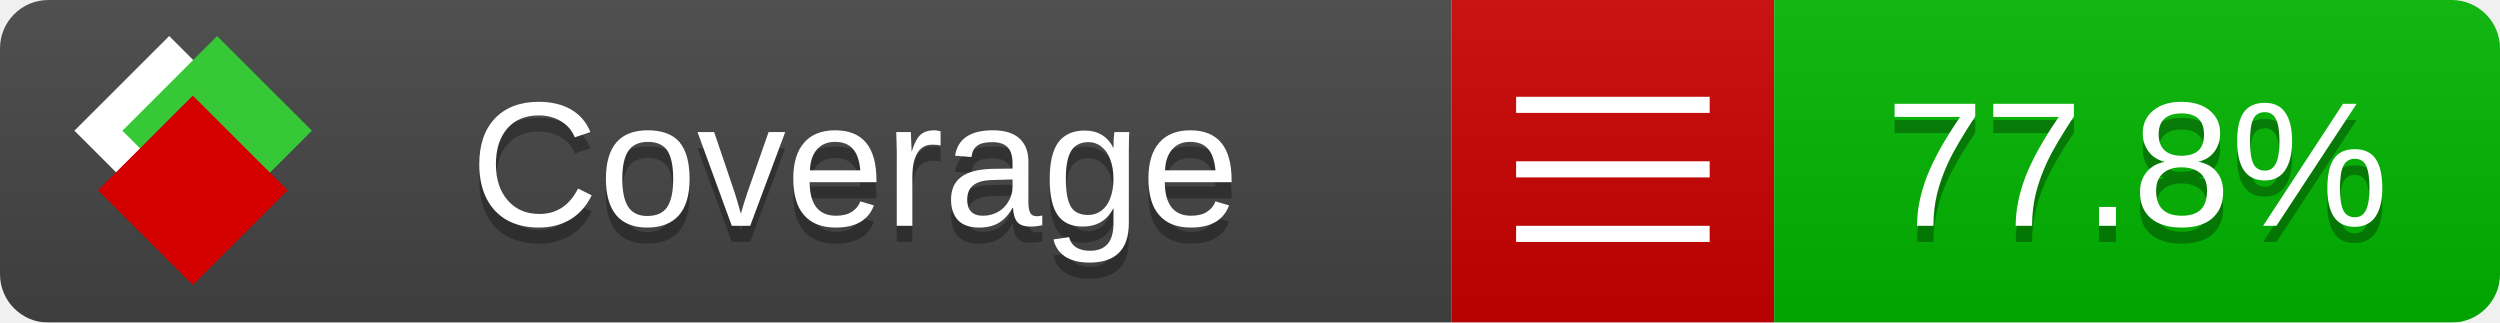
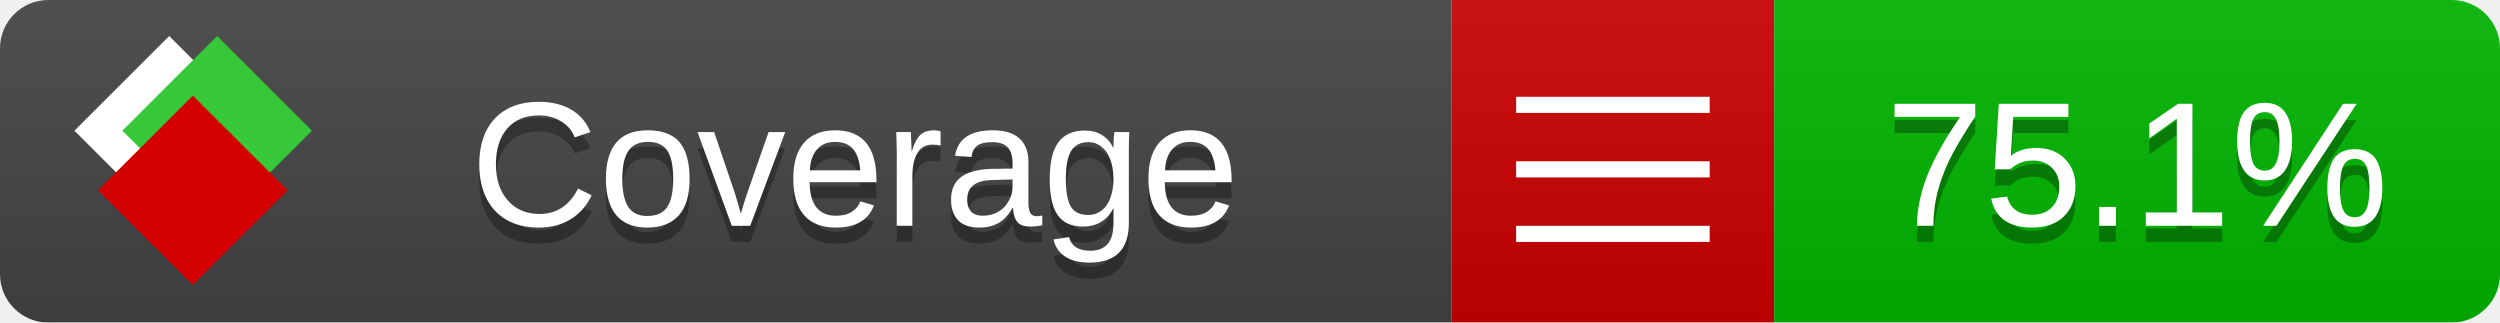
<svg xmlns="http://www.w3.org/2000/svg" xmlns:xlink="http://www.w3.org/1999/xlink" width="155" height="20">
  <style type="text/css">
          
            @keyframes fade1 {
                0% { visibility: visible; opacity: 1; }
               27% { visibility: visible; opacity: 1; }
               33% { visibility: hidden; opacity: 0; }
               60% { visibility: hidden; opacity: 0; }
               66% { visibility: hidden; opacity: 0; }
               93% { visibility: hidden; opacity: 0; }
              100% { visibility: visible; opacity: 1; }
            }
            @keyframes fade2 {
                0% { visibility: hidden; opacity: 0; }
               27% { visibility: hidden; opacity: 0; }
               33% { visibility: visible; opacity: 1; }
               60% { visibility: visible; opacity: 1; }
               66% { visibility: hidden; opacity: 0; }
               93% { visibility: hidden; opacity: 0; }
              100% { visibility: hidden; opacity: 0; }
            }
            @keyframes fade3 {
                0% { visibility: hidden; opacity: 0; }
               27% { visibility: hidden; opacity: 0; }
               33% { visibility: hidden; opacity: 0; }
               60% { visibility: hidden; opacity: 0; }
               66% { visibility: visible; opacity: 1; }
               93% { visibility: visible; opacity: 1; }
              100% { visibility: hidden; opacity: 0; }
            }
            .linecoverage {
                animation-duration: 15s;
                animation-name: fade1;
                animation-iteration-count: infinite;
            }
            .branchcoverage {
                animation-duration: 15s;
                animation-name: fade2;
                animation-iteration-count: infinite;
            }
            .methodcoverage {
                animation-duration: 15s;
                animation-name: fade3;
                animation-iteration-count: infinite;
            }
          
    </style>
  <defs>
    <linearGradient id="gradient" x2="0" y2="100%">
      <stop offset="0" stop-color="#bbb" stop-opacity=".1" />
      <stop offset="1" stop-opacity=".1" />
    </linearGradient>
    <linearGradient id="c">
      <stop offset="0" stop-color="#d40000" />
      <stop offset="1" stop-color="#ff2a2a" />
    </linearGradient>
    <linearGradient id="a">
      <stop offset="0" stop-color="#e0e0de" />
      <stop offset="1" stop-color="#fff" />
    </linearGradient>
    <linearGradient id="b">
      <stop offset="0" stop-color="#37c837" />
      <stop offset="1" stop-color="#217821" />
    </linearGradient>
    <linearGradient xlink:href="#a" id="e" x1="106.44" x2="69.96" y1="-11.96" y2="-46.84" gradientTransform="matrix(-.8426 -.00045 -.00045 -.8426 -94.27 -75.82)" gradientUnits="userSpaceOnUse" />
    <linearGradient xlink:href="#b" id="f" x1="56.19" x2="77.97" y1="-23.45" y2="10.62" gradientTransform="matrix(.8426 .00045 .00045 .8426 94.27 75.82)" gradientUnits="userSpaceOnUse" />
    <linearGradient xlink:href="#c" id="g" x1="79.98" x2="132.9" y1="10.79" y2="10.79" gradientTransform="matrix(.8426 .00045 .00045 .8426 94.27 75.82)" gradientUnits="userSpaceOnUse" />
    <mask id="mask">
      <rect width="155" height="20" rx="3" fill="#fff" />
    </mask>
    <g id="icon" transform="matrix(.04486 0 0 .04481 -.48 -.63)">
      <rect width="52.92" height="52.92" x="-109.72" y="-27.13" fill="url(#e)" transform="rotate(-135)" />
      <rect width="52.92" height="52.92" x="70.19" y="-39.18" fill="url(#f)" transform="rotate(45)" />
      <rect width="52.92" height="52.92" x="80.05" y="-15.74" fill="url(#g)" transform="rotate(45)" />
    </g>
  </defs>
  <g mask="url(#mask)">
    <rect x="0" y="0" width="90" height="20" fill="#444" />
    <rect x="90" y="0" width="20" height="20" fill="#c00" />
    <rect x="110" y="0" width="45" height="20" fill="#00B600" />
    <rect x="0" y="0" width="155" height="20" fill="url(#gradient)" />
  </g>
  <g>
    <path class="" stroke="#fff" d="M94 6.5 h12 M94 10.5 h12 M94 14.5 h12" />
  </g>
  <g fill="#fff" text-anchor="middle" font-family="Verdana,Arial,Geneva,sans-serif" font-size="11">
    <a xlink:href="https://github.com/danielpalme/ReportGenerator" target="_top">
      <use xlink:href="#icon" transform="translate(3,1) scale(3.5)" />
    </a>
    <text x="53" y="15" fill="#010101" fill-opacity=".3">Coverage</text>
    <text x="53" y="14" fill="#fff">Coverage</text>
-     <text class="" x="132.5" y="15" fill="#010101" fill-opacity=".3">77.8%</text>
-     <text class="" x="132.5" y="14">77.8%</text>
+     <text class="" x="132.5" y="15" fill="#010101" fill-opacity=".3">75.1%</text>
+     <text class="" x="132.5" y="14">75.1%</text>
  </g>
  <g>
    <rect class="" x="90" y="0" width="65" height="20" fill-opacity="0" />
  </g>
</svg>
